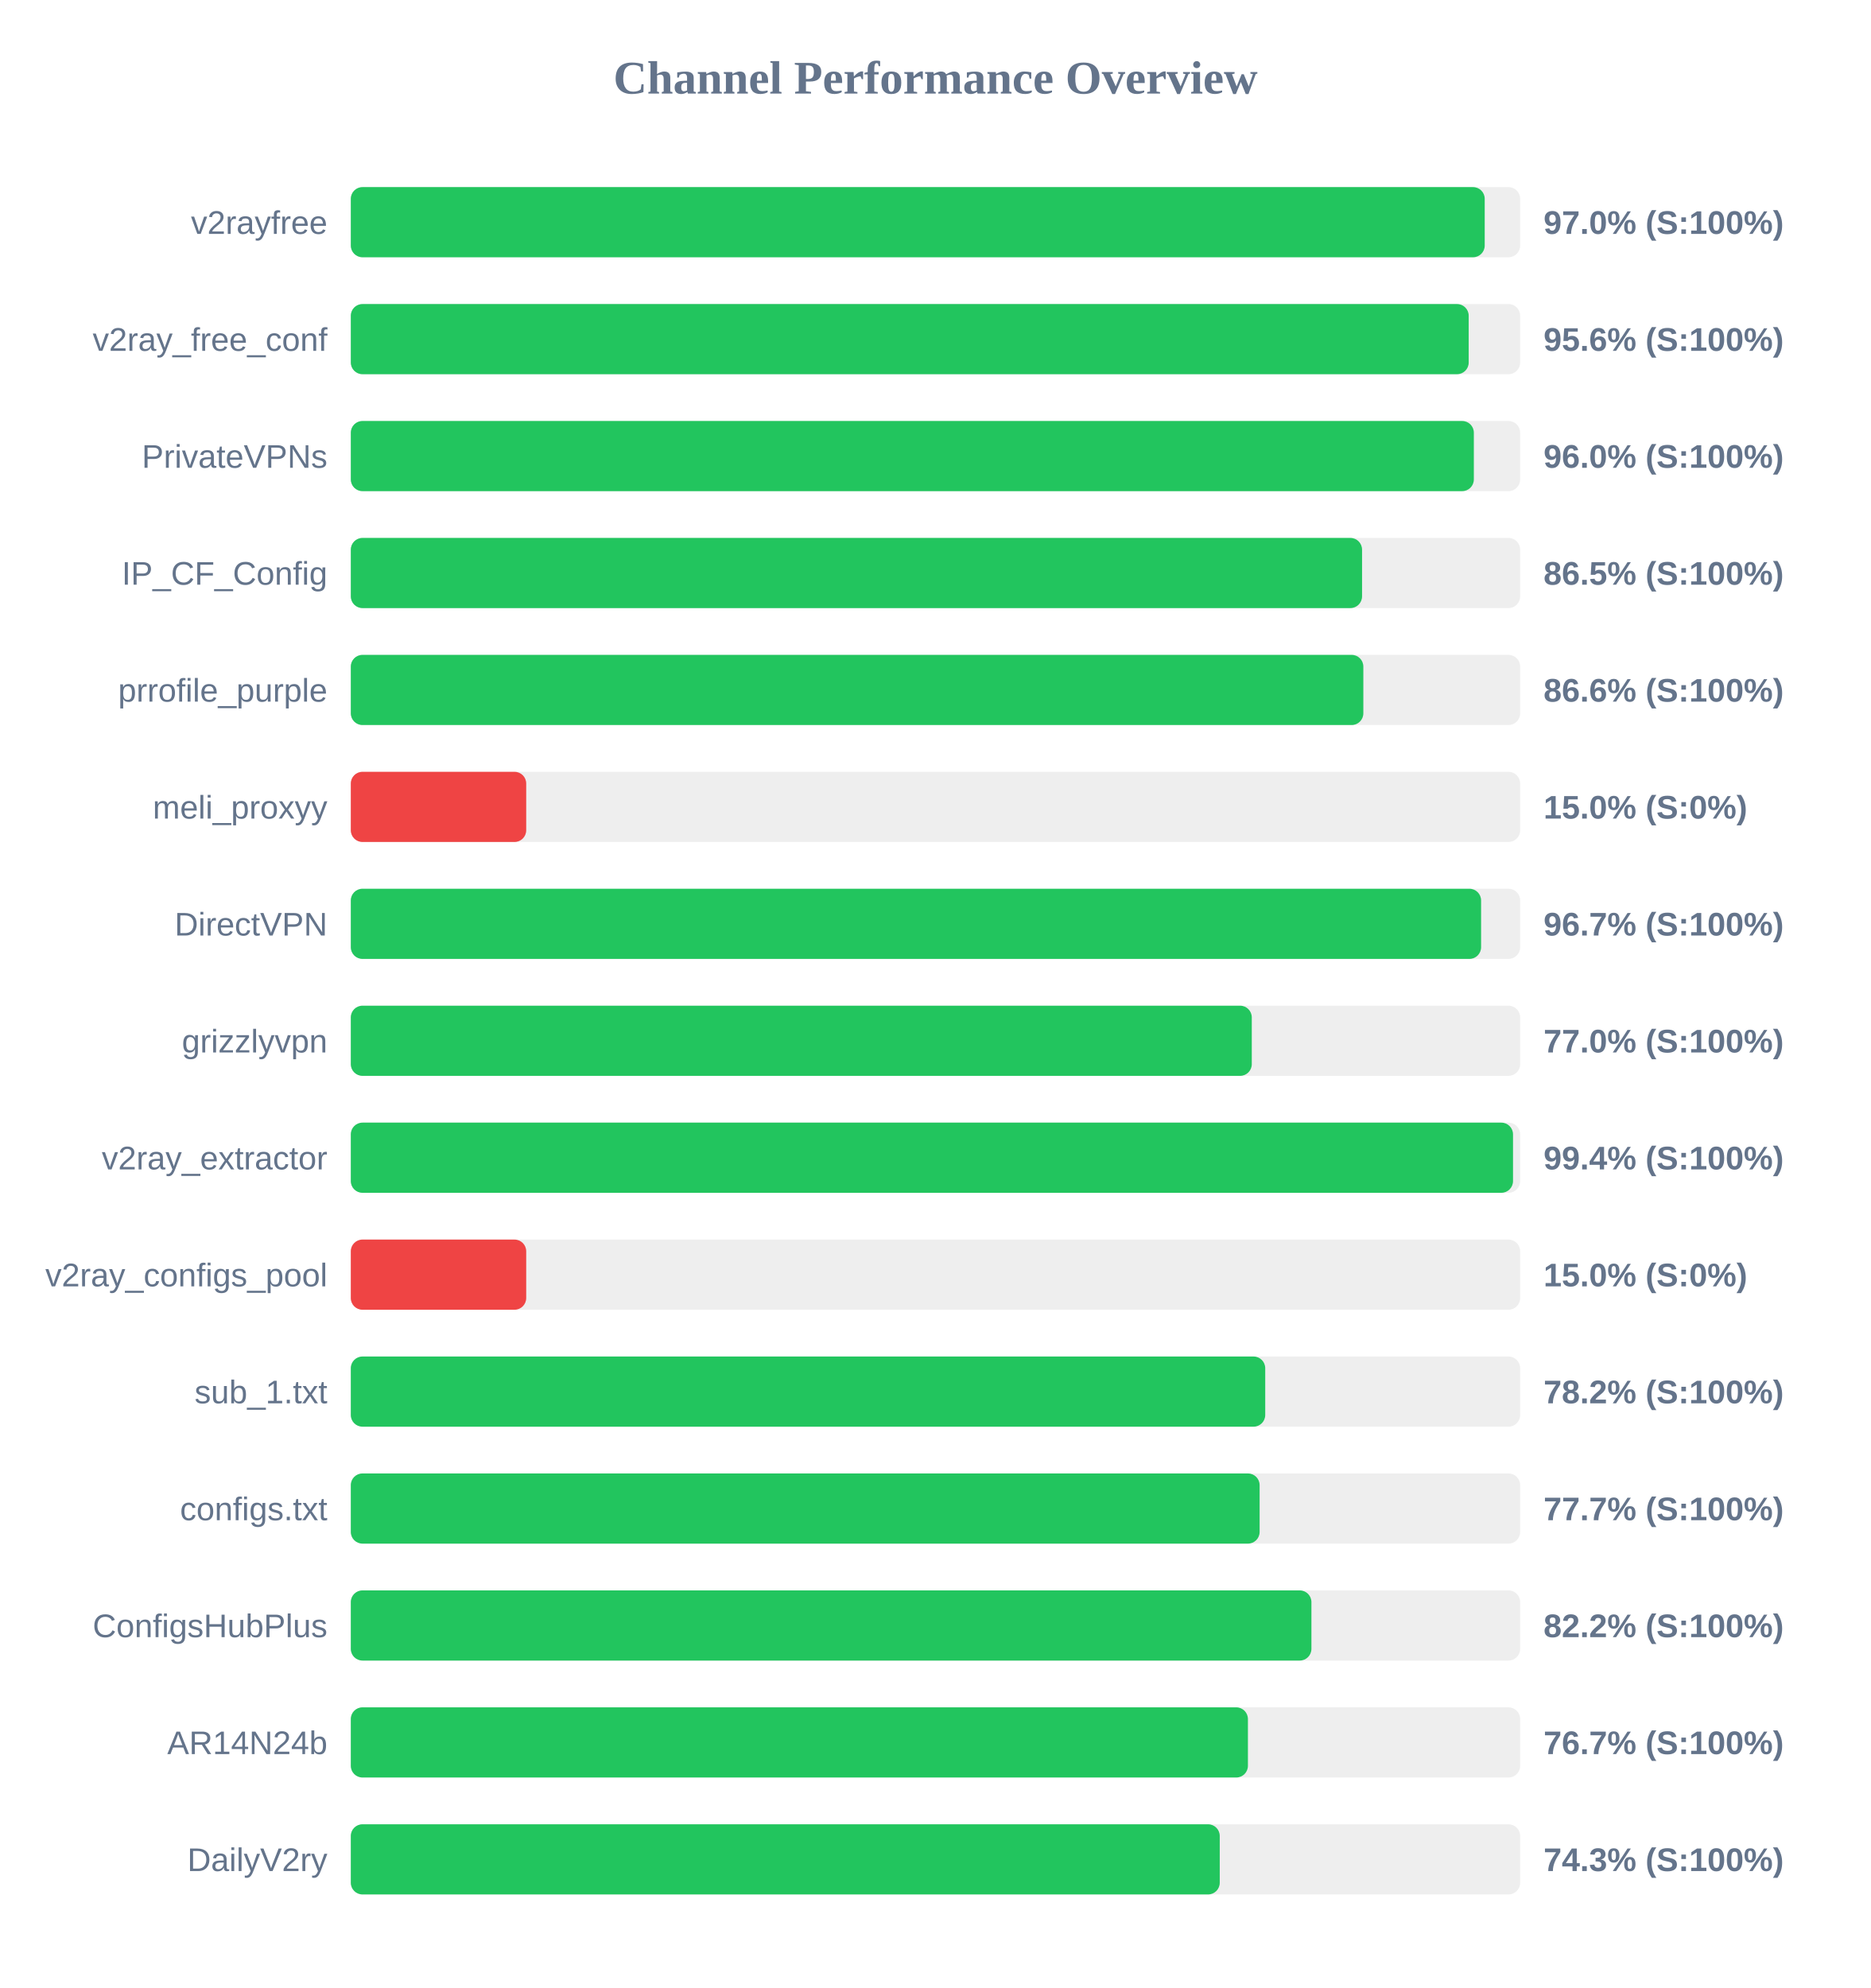
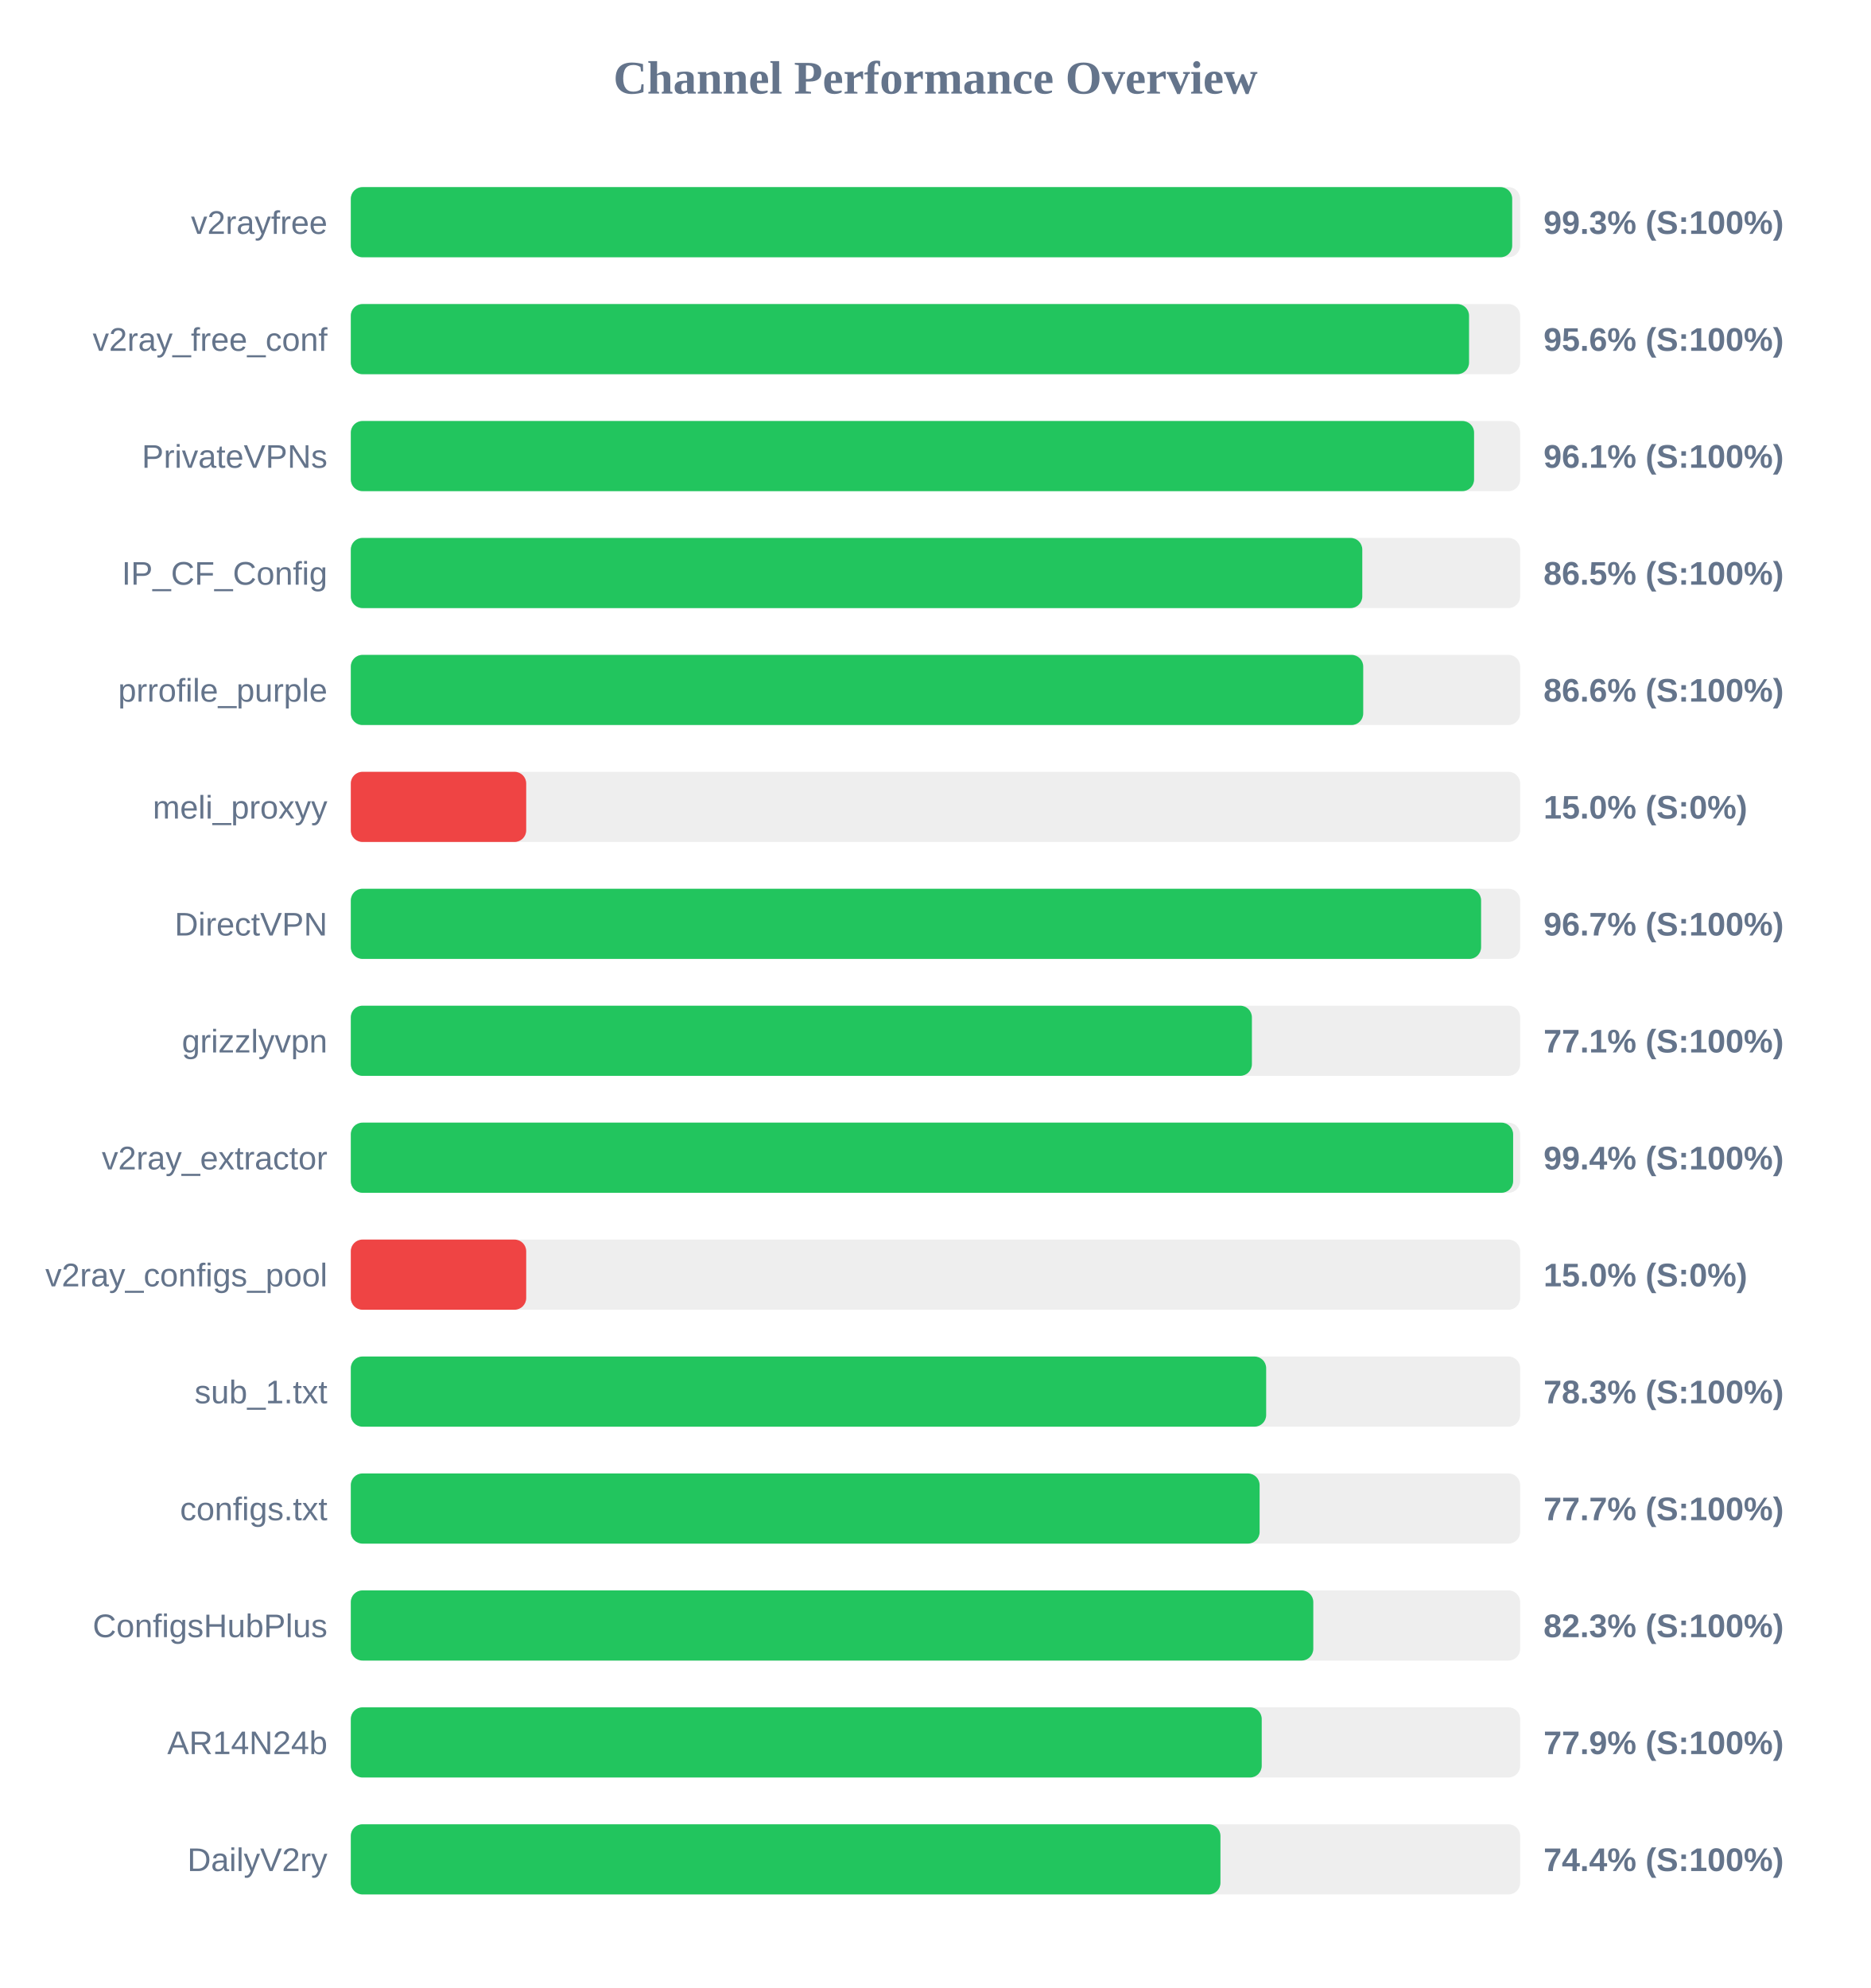
<svg xmlns="http://www.w3.org/2000/svg" width="800" height="850" version="1.1">
  <style>
        .row { font: 14px Arial; fill: #64748b; }
        .score { font: bold 14px Arial; fill: #64748b; }
    </style>
  <text x="400" y="40" text-anchor="middle" font-size="20px" font-weight="bold" fill="#64748b">Channel Performance Overview</text>
  <rect x="150" y="80" width="500" height="30" fill="#eee" rx="5" />
-   <rect x="150" y="80" width="484.85" height="30" fill="#22c55e" rx="5" />
+   <rect x="150" y="80" width="496.6" height="30" fill="#22c55e" rx="5" />
  <text x="140" y="100" text-anchor="end" class="row">v2rayfree</text>
-   <text x="660" y="100" text-anchor="start" class="score">97.0% (S:100%)</text>
+   <text x="660" y="100" text-anchor="start" class="score">99.3% (S:100%)</text>
  <rect x="150" y="130" width="500" height="30" fill="#eee" rx="5" />
-   <rect x="150" y="130" width="478.0" height="30" fill="#22c55e" rx="5" />
+   <rect x="150" y="130" width="478.15" height="30" fill="#22c55e" rx="5" />
  <text x="140" y="150" text-anchor="end" class="row">v2ray_free_conf</text>
  <text x="660" y="150" text-anchor="start" class="score">95.6% (S:100%)</text>
  <rect x="150" y="180" width="500" height="30" fill="#eee" rx="5" />
-   <rect x="150" y="180" width="480.2" height="30" fill="#22c55e" rx="5" />
+   <rect x="150" y="180" width="480.3" height="30" fill="#22c55e" rx="5" />
  <text x="140" y="200" text-anchor="end" class="row">PrivateVPNs</text>
-   <text x="660" y="200" text-anchor="start" class="score">96.0% (S:100%)</text>
+   <text x="660" y="200" text-anchor="start" class="score">96.1% (S:100%)</text>
  <rect x="150" y="230" width="500" height="30" fill="#eee" rx="5" />
-   <rect x="150" y="230" width="432.4" height="30" fill="#22c55e" rx="5" />
+   <rect x="150" y="230" width="432.5" height="30" fill="#22c55e" rx="5" />
  <text x="140" y="250" text-anchor="end" class="row">IP_CF_Config</text>
  <text x="660" y="250" text-anchor="start" class="score">86.5% (S:100%)</text>
  <rect x="150" y="280" width="500" height="30" fill="#eee" rx="5" />
-   <rect x="150" y="280" width="432.95" height="30" fill="#22c55e" rx="5" />
+   <rect x="150" y="280" width="432.9" height="30" fill="#22c55e" rx="5" />
  <text x="140" y="300" text-anchor="end" class="row">prrofile_purple</text>
  <text x="660" y="300" text-anchor="start" class="score">86.6% (S:100%)</text>
  <rect x="150" y="330" width="500" height="30" fill="#eee" rx="5" />
  <rect x="150" y="330" width="75.0" height="30" fill="#ef4444" rx="5" />
  <text x="140" y="350" text-anchor="end" class="row">meli_proxyy</text>
  <text x="660" y="350" text-anchor="start" class="score">15.0% (S:0%)</text>
  <rect x="150" y="380" width="500" height="30" fill="#eee" rx="5" />
  <rect x="150" y="380" width="483.3" height="30" fill="#22c55e" rx="5" />
  <text x="140" y="400" text-anchor="end" class="row">DirectVPN</text>
  <text x="660" y="400" text-anchor="start" class="score">96.7% (S:100%)</text>
  <rect x="150" y="430" width="500" height="30" fill="#eee" rx="5" />
-   <rect x="150" y="430" width="385.25" height="30" fill="#22c55e" rx="5" />
+   <rect x="150" y="430" width="385.3" height="30" fill="#22c55e" rx="5" />
  <text x="140" y="450" text-anchor="end" class="row">grizzlyvpn</text>
-   <text x="660" y="450" text-anchor="start" class="score">77.0% (S:100%)</text>
+   <text x="660" y="450" text-anchor="start" class="score">77.1% (S:100%)</text>
  <rect x="150" y="480" width="500" height="30" fill="#eee" rx="5" />
-   <rect x="150" y="480" width="496.95" height="30" fill="#22c55e" rx="5" />
+   <rect x="150" y="480" width="497.0" height="30" fill="#22c55e" rx="5" />
  <text x="140" y="500" text-anchor="end" class="row">v2ray_extractor</text>
  <text x="660" y="500" text-anchor="start" class="score">99.4% (S:100%)</text>
  <rect x="150" y="530" width="500" height="30" fill="#eee" rx="5" />
  <rect x="150" y="530" width="75.0" height="30" fill="#ef4444" rx="5" />
  <text x="140" y="550" text-anchor="end" class="row">v2ray_configs_pool</text>
  <text x="660" y="550" text-anchor="start" class="score">15.0% (S:0%)</text>
  <rect x="150" y="580" width="500" height="30" fill="#eee" rx="5" />
-   <rect x="150" y="580" width="391.0" height="30" fill="#22c55e" rx="5" />
+   <rect x="150" y="580" width="391.4" height="30" fill="#22c55e" rx="5" />
  <text x="140" y="600" text-anchor="end" class="row">sub_1.txt</text>
-   <text x="660" y="600" text-anchor="start" class="score">78.2% (S:100%)</text>
+   <text x="660" y="600" text-anchor="start" class="score">78.3% (S:100%)</text>
  <rect x="150" y="630" width="500" height="30" fill="#eee" rx="5" />
  <rect x="150" y="630" width="388.6" height="30" fill="#22c55e" rx="5" />
  <text x="140" y="650" text-anchor="end" class="row">configs.txt</text>
  <text x="660" y="650" text-anchor="start" class="score">77.7% (S:100%)</text>
  <rect x="150" y="680" width="500" height="30" fill="#eee" rx="5" />
-   <rect x="150" y="680" width="410.75" height="30" fill="#22c55e" rx="5" />
+   <rect x="150" y="680" width="411.55" height="30" fill="#22c55e" rx="5" />
  <text x="140" y="700" text-anchor="end" class="row">ConfigsHubPlus</text>
-   <text x="660" y="700" text-anchor="start" class="score">82.2% (S:100%)</text>
+   <text x="660" y="700" text-anchor="start" class="score">82.3% (S:100%)</text>
  <rect x="150" y="730" width="500" height="30" fill="#eee" rx="5" />
-   <rect x="150" y="730" width="383.6" height="30" fill="#22c55e" rx="5" />
+   <rect x="150" y="730" width="389.5" height="30" fill="#22c55e" rx="5" />
  <text x="140" y="750" text-anchor="end" class="row">AR14N24b</text>
-   <text x="660" y="750" text-anchor="start" class="score">76.7% (S:100%)</text>
+   <text x="660" y="750" text-anchor="start" class="score">77.9% (S:100%)</text>
  <rect x="150" y="780" width="500" height="30" fill="#eee" rx="5" />
-   <rect x="150" y="780" width="371.55" height="30" fill="#22c55e" rx="5" />
+   <rect x="150" y="780" width="371.85" height="30" fill="#22c55e" rx="5" />
  <text x="140" y="800" text-anchor="end" class="row">DailyV2ry</text>
-   <text x="660" y="800" text-anchor="start" class="score">74.3% (S:100%)</text>
+   <text x="660" y="800" text-anchor="start" class="score">74.4% (S:100%)</text>
</svg>
